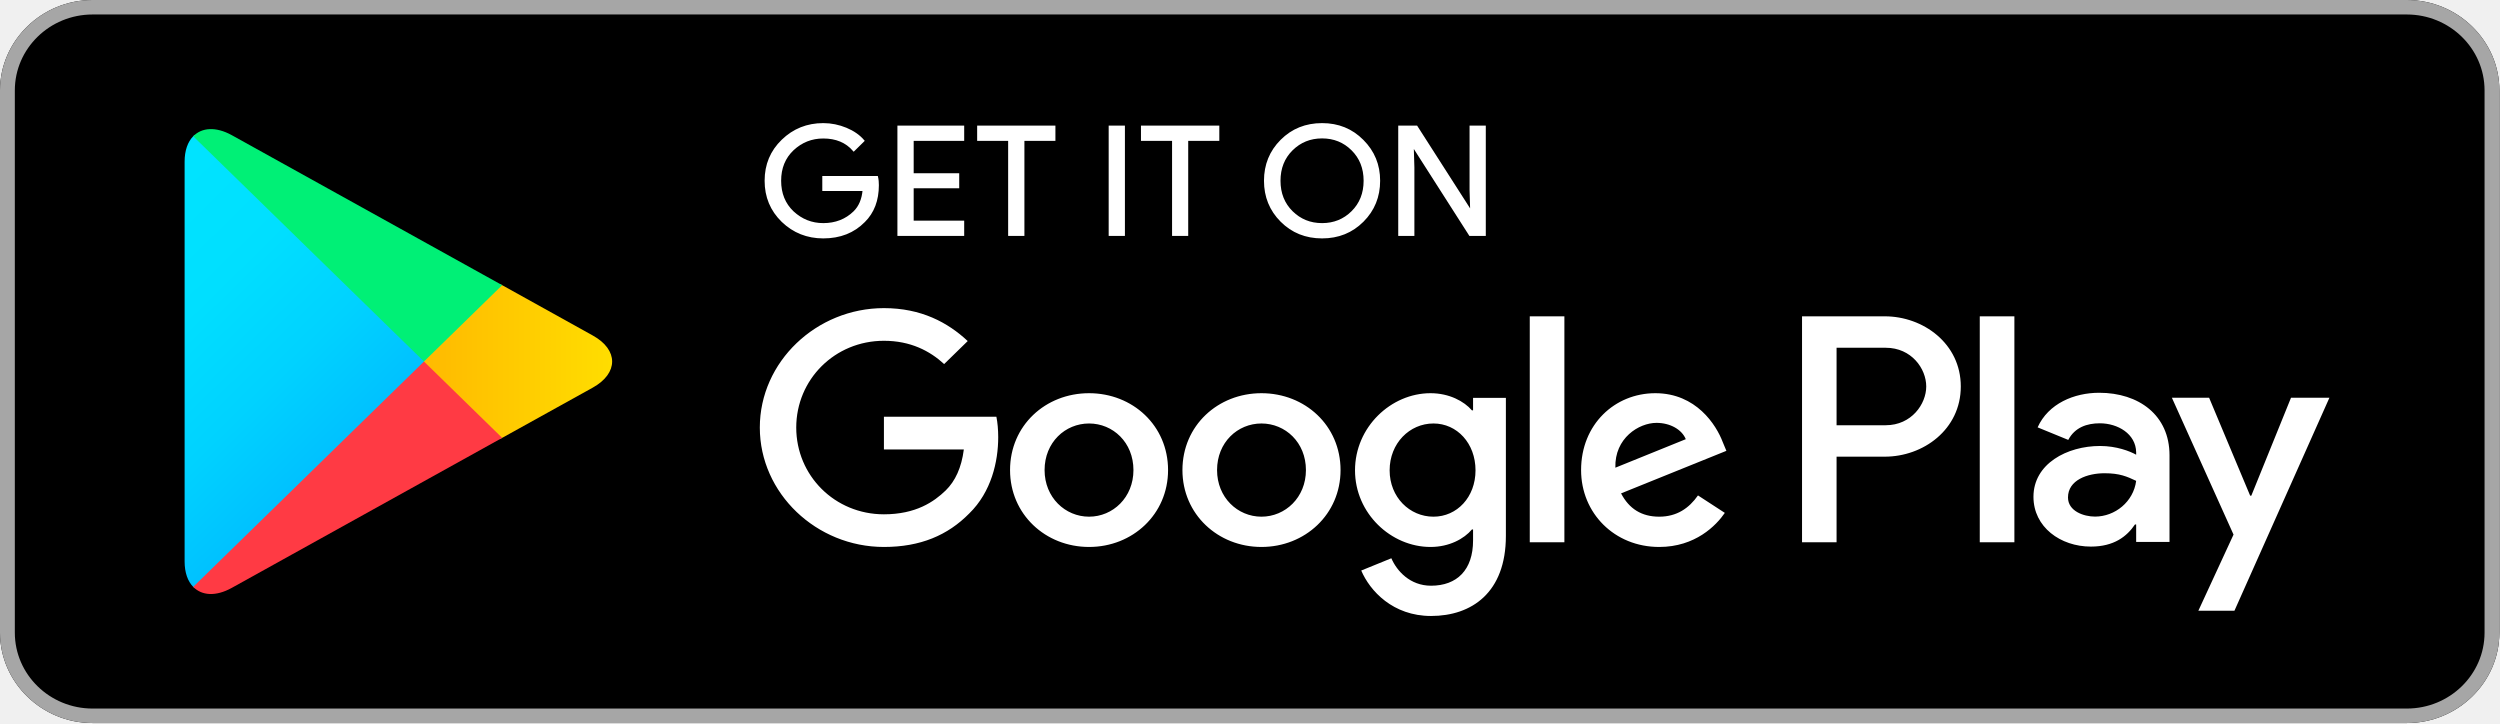
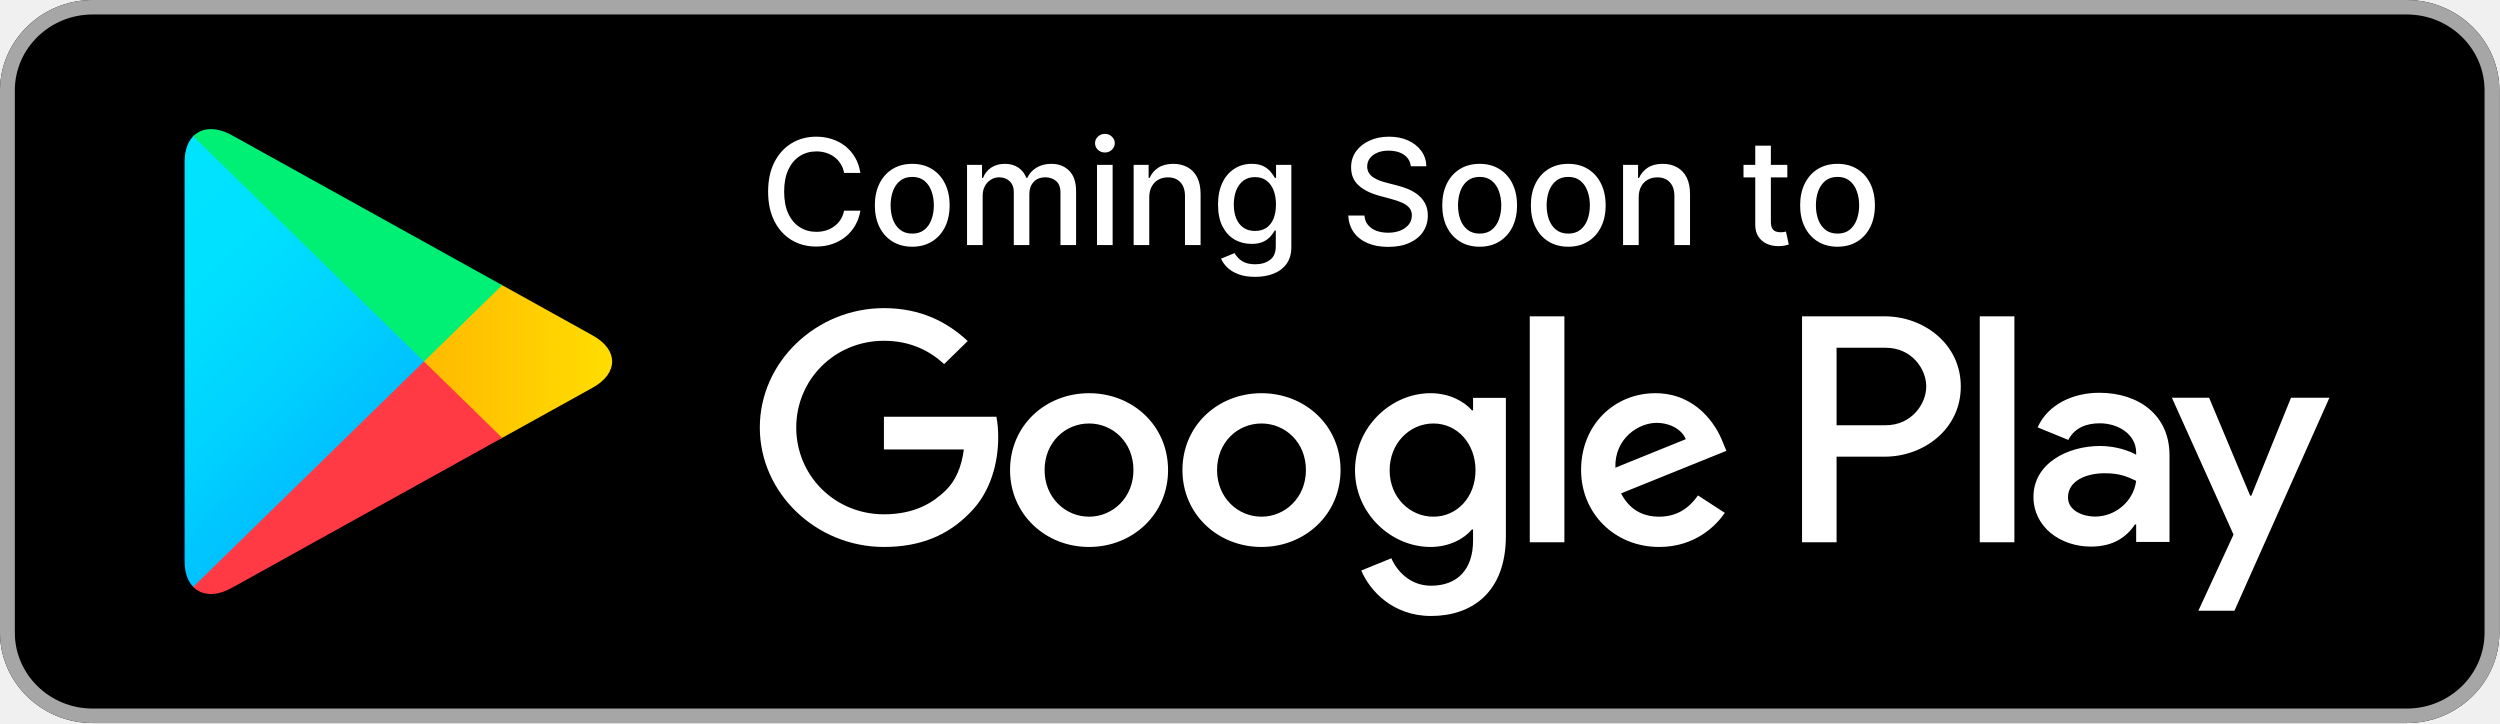
<svg xmlns="http://www.w3.org/2000/svg" width="204" height="59" viewBox="0 0 204 59" fill="none">
  <path d="M196.396 59H7.554C3.401 59 0 55.679 0 51.625V7.375C0 3.321 3.401 7.56029e-07 7.554 7.56029e-07H196.396C200.549 7.56029e-07 203.95 3.321 203.95 7.375V51.625C203.95 55.679 200.549 59 196.396 59Z" fill="black" />
  <path d="M196.396 1.182C199.894 1.182 202.74 3.96 202.74 7.375V51.625C202.74 55.04 199.894 57.818 196.396 57.818H7.554C4.056 57.818 1.21 55.04 1.21 51.625V7.375C1.21 3.96 4.056 1.182 7.554 1.182H196.396ZM196.396 7.56029e-07H7.554C3.401 7.56029e-07 0 3.321 0 7.375V51.625C0 55.679 3.401 59 7.554 59H196.396C200.549 59 203.95 55.679 203.95 51.625V7.375C203.95 3.321 200.549 7.56029e-07 196.396 7.56029e-07Z" fill="#A6A6A6" />
-   <path d="M71.636 15.11C71.636 16.341 71.258 17.328 70.514 18.063C69.658 18.935 68.544 19.374 67.179 19.374C65.874 19.374 64.76 18.928 63.846 18.049C62.93 17.156 62.473 16.061 62.473 14.75C62.473 13.439 62.93 12.344 63.846 11.459C64.76 10.572 65.874 10.126 67.179 10.126C67.829 10.126 68.448 10.257 69.039 10.5C69.628 10.745 70.108 11.077 70.455 11.487L69.666 12.265C69.06 11.566 68.234 11.221 67.179 11.221C66.227 11.221 65.402 11.546 64.701 12.2C64.008 12.857 63.661 13.706 63.661 14.75C63.661 15.794 64.008 16.651 64.701 17.307C65.402 17.954 66.227 18.286 67.179 18.286C68.189 18.286 69.039 17.954 69.709 17.3C70.151 16.867 70.402 16.269 70.469 15.506H67.179V14.44H71.568C71.621 14.671 71.636 14.894 71.636 15.11Z" fill="white" stroke="white" stroke-width="0.16" stroke-miterlimit="10" />
-   <path d="M78.598 11.415H74.476V14.217H78.192V15.283H74.476V18.085H78.598V19.171H73.309V10.329H78.598V11.415Z" fill="white" stroke="white" stroke-width="0.16" stroke-miterlimit="10" />
-   <path d="M83.512 19.171H82.345V11.415H79.816V10.329H86.042V11.415H83.512V19.171Z" fill="white" stroke="white" stroke-width="0.16" stroke-miterlimit="10" />
-   <path d="M90.548 19.171V10.329H91.713V19.171H90.548Z" fill="white" stroke="white" stroke-width="0.16" stroke-miterlimit="10" />
-   <path d="M96.878 19.171H95.721V11.415H93.183V10.329H99.416V11.415H96.878V19.171Z" fill="white" stroke="white" stroke-width="0.16" stroke-miterlimit="10" />
-   <path d="M111.204 18.034C110.311 18.928 109.204 19.374 107.884 19.374C106.556 19.374 105.45 18.928 104.556 18.034C103.665 17.141 103.221 16.046 103.221 14.75C103.221 13.454 103.665 12.359 104.556 11.466C105.45 10.572 106.556 10.126 107.884 10.126C109.196 10.126 110.303 10.572 111.196 11.474C112.095 12.373 112.539 13.461 112.539 14.75C112.539 16.046 112.095 17.141 111.204 18.034ZM105.42 17.293C106.092 17.954 106.909 18.286 107.884 18.286C108.851 18.286 109.676 17.954 110.341 17.293C111.011 16.631 111.351 15.781 111.351 14.75C111.351 13.719 111.011 12.869 110.341 12.207C109.676 11.546 108.851 11.214 107.884 11.214C106.909 11.214 106.092 11.546 105.42 12.207C104.749 12.869 104.409 13.719 104.409 14.75C104.409 15.781 104.749 16.631 105.42 17.293Z" fill="white" stroke="white" stroke-width="0.16" stroke-miterlimit="10" />
-   <path d="M114.176 19.171V10.329H115.592L119.996 17.206H120.047L119.996 15.506V10.329H121.161V19.171H119.945L115.334 11.955H115.283L115.334 13.662V19.171H114.176Z" fill="white" stroke="white" stroke-width="0.16" stroke-miterlimit="10" />
  <path d="M102.934 32.085C99.386 32.085 96.487 34.721 96.487 38.359C96.487 41.968 99.386 44.632 102.934 44.632C106.49 44.632 109.389 41.968 109.389 38.359C109.389 34.721 106.49 32.085 102.934 32.085ZM102.934 42.161C100.987 42.161 99.312 40.592 99.312 38.359C99.312 36.097 100.987 34.556 102.934 34.556C104.881 34.556 106.564 36.097 106.564 38.359C106.564 40.592 104.881 42.161 102.934 42.161ZM88.867 32.085C85.311 32.085 82.42 34.721 82.42 38.359C82.42 41.968 85.311 44.632 88.867 44.632C92.421 44.632 95.314 41.968 95.314 38.359C95.314 34.721 92.421 32.085 88.867 32.085ZM88.867 42.161C86.919 42.161 85.238 40.592 85.238 38.359C85.238 36.097 86.919 34.556 88.867 34.556C90.814 34.556 92.489 36.097 92.489 38.359C92.489 40.592 90.814 42.161 88.867 42.161ZM72.128 34.008V36.674H78.649C78.458 38.164 77.948 39.259 77.167 40.022C76.215 40.944 74.733 41.968 72.128 41.968C68.115 41.968 64.973 38.805 64.973 34.888C64.973 30.97 68.115 27.808 72.128 27.808C74.298 27.808 75.877 28.635 77.042 29.708L78.966 27.83C77.337 26.31 75.169 25.143 72.128 25.143C66.626 25.143 62.001 29.515 62.001 34.888C62.001 40.26 66.626 44.632 72.128 44.632C75.103 44.632 77.337 43.68 79.093 41.896C80.893 40.139 81.454 37.668 81.454 35.673C81.454 35.053 81.401 34.484 81.306 34.008H72.128ZM140.576 36.075C140.046 34.672 138.408 32.085 135.073 32.085C131.769 32.085 129.017 34.627 129.017 38.359C129.017 41.873 131.74 44.632 135.391 44.632C138.342 44.632 140.046 42.875 140.746 41.851L138.556 40.426C137.825 41.47 136.83 42.161 135.391 42.161C133.961 42.161 132.936 41.521 132.279 40.26L140.873 36.788L140.576 36.075ZM131.814 38.164C131.74 35.745 133.738 34.506 135.17 34.506C136.291 34.506 137.243 35.053 137.56 35.837L131.814 38.164ZM124.829 44.25H127.654V25.812H124.829V44.25ZM120.202 33.483H120.108C119.473 32.749 118.263 32.085 116.729 32.085C113.511 32.085 110.569 34.843 110.569 38.38C110.569 41.896 113.511 44.632 116.729 44.632C118.263 44.632 119.473 43.962 120.108 43.206H120.202V44.106C120.202 46.505 118.89 47.794 116.773 47.794C115.047 47.794 113.976 46.577 113.534 45.554L111.077 46.555C111.785 48.218 113.661 50.264 116.773 50.264C120.085 50.264 122.88 48.362 122.88 43.732V32.467H120.202V33.483ZM116.971 42.161C115.024 42.161 113.394 40.57 113.394 38.38C113.394 36.169 115.024 34.556 116.971 34.556C118.89 34.556 120.402 36.169 120.402 38.38C120.402 40.57 118.89 42.161 116.971 42.161ZM153.803 25.812H147.046V44.25H149.864V37.264H153.803C156.932 37.264 160.001 35.053 160.001 31.537C160.001 28.023 156.924 25.812 153.803 25.812ZM153.876 34.699H149.864V28.377H153.876C155.98 28.377 157.181 30.083 157.181 31.537C157.181 32.964 155.98 34.699 153.876 34.699ZM171.293 32.05C169.258 32.05 167.141 32.928 166.27 34.873L168.77 35.896C169.309 34.873 170.298 34.541 171.344 34.541C172.806 34.541 174.288 35.398 174.311 36.912V37.105C173.801 36.818 172.71 36.392 171.367 36.392C168.674 36.392 165.93 37.839 165.93 40.54C165.93 43.011 168.136 44.602 170.615 44.602C172.511 44.602 173.558 43.767 174.215 42.795H174.311V44.221H177.032V37.148C177.032 33.879 174.532 32.05 171.293 32.05ZM170.954 42.154C170.032 42.154 168.748 41.708 168.748 40.592C168.748 39.165 170.349 38.617 171.735 38.617C172.976 38.617 173.558 38.885 174.311 39.237C174.09 40.944 172.585 42.154 170.954 42.154ZM186.947 32.454L183.708 40.446H183.612L180.263 32.454H177.225L182.256 43.623L179.385 49.838H182.329L190.081 32.454H186.947ZM161.549 44.25H164.374V25.812H161.549V44.25Z" fill="white" />
  <path d="M15.765 11.12C15.321 11.573 15.064 12.279 15.064 13.194V45.813C15.064 46.728 15.321 47.434 15.765 47.888L15.874 47.987L34.596 29.716V29.284L15.874 11.013L15.765 11.12Z" fill="url(#paint0_linear_2_33)" />
  <path d="M40.83 35.809L34.596 29.716V29.284L40.837 23.191L40.977 23.27L48.368 27.376C50.478 28.541 50.478 30.459 48.368 31.631L40.977 35.73L40.83 35.809Z" fill="url(#paint1_linear_2_33)" />
  <path d="M40.977 35.73L34.596 29.5L15.765 47.888C16.465 48.607 17.608 48.693 18.907 47.974L40.977 35.73Z" fill="url(#paint2_linear_2_33)" />
  <path d="M40.977 23.27L18.907 11.026C17.608 10.314 16.465 10.401 15.765 11.12L34.596 29.5L40.977 23.27Z" fill="url(#paint3_linear_2_33)" />
+   <path d="M70.207 14.111H68.878C68.827 13.827 68.731 13.577 68.592 13.361C68.453 13.145 68.283 12.962 68.081 12.811C67.879 12.661 67.653 12.547 67.403 12.47C67.156 12.393 66.894 12.355 66.615 12.355C66.112 12.355 65.662 12.482 65.264 12.734C64.869 12.987 64.557 13.358 64.327 13.847C64.099 14.335 63.986 14.932 63.986 15.636C63.986 16.347 64.099 16.946 64.327 17.435C64.557 17.923 64.871 18.293 65.269 18.543C65.666 18.793 66.114 18.918 66.611 18.918C66.886 18.918 67.148 18.881 67.395 18.807C67.645 18.73 67.871 18.618 68.072 18.47C68.274 18.322 68.445 18.142 68.584 17.929C68.726 17.713 68.824 17.466 68.878 17.188L70.207 17.192C70.136 17.621 69.999 18.016 69.794 18.376C69.592 18.734 69.332 19.044 69.014 19.305C68.699 19.564 68.338 19.764 67.932 19.906C67.526 20.048 67.082 20.119 66.602 20.119C65.847 20.119 65.173 19.94 64.582 19.582C63.992 19.222 63.526 18.706 63.185 18.035C62.847 17.365 62.678 16.565 62.678 15.636C62.678 14.704 62.848 13.905 63.189 13.237C63.53 12.567 63.996 12.053 64.587 11.695C65.178 11.334 65.849 11.153 66.602 11.153C67.065 11.153 67.497 11.22 67.898 11.354C68.301 11.484 68.663 11.678 68.984 11.933C69.305 12.186 69.571 12.496 69.781 12.862C69.992 13.226 70.133 13.642 70.207 14.111ZM74.438 20.132C73.824 20.132 73.289 19.991 72.831 19.71C72.374 19.429 72.019 19.035 71.766 18.53C71.513 18.024 71.387 17.433 71.387 16.757C71.387 16.078 71.513 15.484 71.766 14.976C72.019 14.467 72.374 14.072 72.831 13.791C73.289 13.51 73.824 13.369 74.438 13.369C75.052 13.369 75.587 13.51 76.044 13.791C76.502 14.072 76.857 14.467 77.11 14.976C77.363 15.484 77.489 16.078 77.489 16.757C77.489 17.433 77.363 18.024 77.11 18.53C76.857 19.035 76.502 19.429 76.044 19.71C75.587 19.991 75.052 20.132 74.438 20.132ZM74.442 19.062C74.84 19.062 75.169 18.957 75.431 18.747C75.692 18.537 75.885 18.257 76.01 17.908C76.138 17.558 76.202 17.173 76.202 16.753C76.202 16.335 76.138 15.952 76.01 15.602C75.885 15.25 75.692 14.967 75.431 14.754C75.169 14.541 74.84 14.435 74.442 14.435C74.041 14.435 73.709 14.541 73.445 14.754C73.184 14.967 72.989 15.25 72.861 15.602C72.736 15.952 72.674 16.335 72.674 16.753C72.674 17.173 72.736 17.558 72.861 17.908C72.989 18.257 73.184 18.537 73.445 18.747C73.709 18.957 74.041 19.062 74.442 19.062ZM78.911 20V13.454H80.134V14.52H80.215C80.352 14.159 80.575 13.878 80.884 13.676C81.194 13.472 81.565 13.369 81.996 13.369C82.434 13.369 82.8 13.472 83.096 13.676C83.394 13.881 83.614 14.162 83.756 14.52H83.825C83.981 14.171 84.229 13.892 84.57 13.685C84.911 13.474 85.317 13.369 85.789 13.369C86.383 13.369 86.867 13.555 87.242 13.928C87.62 14.3 87.809 14.861 87.809 15.611V20H86.535V15.73C86.535 15.287 86.414 14.966 86.173 14.767C85.931 14.568 85.643 14.469 85.308 14.469C84.893 14.469 84.57 14.597 84.34 14.852C84.11 15.105 83.995 15.43 83.995 15.828V20H82.725V15.649C82.725 15.294 82.614 15.008 82.393 14.793C82.171 14.577 81.883 14.469 81.528 14.469C81.286 14.469 81.063 14.533 80.859 14.661C80.657 14.786 80.494 14.96 80.369 15.185C80.246 15.409 80.185 15.669 80.185 15.964V20H78.911ZM89.517 20V13.454H90.791V20H89.517ZM90.16 12.445C89.939 12.445 89.748 12.371 89.589 12.223C89.433 12.072 89.355 11.893 89.355 11.686C89.355 11.476 89.433 11.297 89.589 11.149C89.748 10.999 89.939 10.923 90.16 10.923C90.382 10.923 90.571 10.999 90.727 11.149C90.886 11.297 90.966 11.476 90.966 11.686C90.966 11.893 90.886 12.072 90.727 12.223C90.571 12.371 90.382 12.445 90.16 12.445ZM93.779 16.114V20H92.505V13.454H93.728V14.52H93.809C93.96 14.173 94.195 13.895 94.516 13.685C94.84 13.474 95.248 13.369 95.739 13.369C96.185 13.369 96.576 13.463 96.911 13.651C97.246 13.835 97.506 14.111 97.691 14.477C97.876 14.844 97.968 15.297 97.968 15.837V20H96.694V15.99C96.694 15.516 96.57 15.145 96.323 14.878C96.076 14.608 95.737 14.473 95.305 14.473C95.009 14.473 94.746 14.537 94.516 14.665C94.289 14.793 94.109 14.98 93.975 15.227C93.844 15.472 93.779 15.767 93.779 16.114ZM102.421 22.591C101.901 22.591 101.454 22.523 101.079 22.386C100.707 22.25 100.403 22.07 100.167 21.845C99.931 21.621 99.755 21.375 99.638 21.108L100.734 20.656C100.81 20.781 100.913 20.913 101.04 21.053C101.171 21.195 101.347 21.315 101.569 21.415C101.793 21.514 102.082 21.564 102.434 21.564C102.917 21.564 103.316 21.446 103.631 21.21C103.947 20.977 104.104 20.605 104.104 20.094V18.807H104.023C103.947 18.946 103.836 19.101 103.691 19.271C103.549 19.442 103.353 19.59 103.103 19.715C102.853 19.84 102.528 19.902 102.127 19.902C101.61 19.902 101.144 19.781 100.729 19.54C100.317 19.296 99.991 18.936 99.749 18.462C99.511 17.984 99.391 17.398 99.391 16.702C99.391 16.006 99.509 15.409 99.745 14.912C99.984 14.415 100.31 14.034 100.725 13.77C101.14 13.503 101.61 13.369 102.136 13.369C102.542 13.369 102.87 13.438 103.12 13.574C103.37 13.707 103.565 13.864 103.704 14.043C103.846 14.222 103.955 14.379 104.032 14.516H104.126V13.454H105.374V20.145C105.374 20.707 105.244 21.169 104.982 21.53C104.721 21.891 104.367 22.158 103.921 22.331C103.478 22.504 102.978 22.591 102.421 22.591ZM102.408 18.845C102.775 18.845 103.085 18.76 103.337 18.59C103.593 18.416 103.786 18.169 103.917 17.848C104.05 17.524 104.117 17.136 104.117 16.685C104.117 16.244 104.052 15.857 103.921 15.521C103.79 15.186 103.599 14.925 103.346 14.737C103.093 14.547 102.781 14.452 102.408 14.452C102.025 14.452 101.705 14.551 101.45 14.75C101.194 14.946 101.001 15.213 100.87 15.551C100.742 15.889 100.678 16.267 100.678 16.685C100.678 17.114 100.744 17.49 100.874 17.814C101.005 18.138 101.198 18.391 101.454 18.572C101.712 18.754 102.031 18.845 102.408 18.845ZM115.121 13.565C115.076 13.162 114.888 12.849 114.559 12.628C114.229 12.403 113.814 12.291 113.314 12.291C112.956 12.291 112.647 12.348 112.385 12.462C112.124 12.572 111.921 12.726 111.776 12.922C111.634 13.115 111.563 13.335 111.563 13.582C111.563 13.79 111.611 13.969 111.708 14.119C111.807 14.27 111.936 14.396 112.096 14.499C112.257 14.598 112.431 14.682 112.615 14.75C112.8 14.815 112.978 14.869 113.148 14.912L114 15.133C114.279 15.202 114.564 15.294 114.857 15.411C115.15 15.527 115.421 15.68 115.671 15.871C115.921 16.061 116.123 16.297 116.276 16.578C116.432 16.859 116.51 17.196 116.51 17.588C116.51 18.082 116.382 18.521 116.127 18.905C115.874 19.288 115.506 19.591 115.023 19.812C114.543 20.034 113.962 20.145 113.28 20.145C112.627 20.145 112.061 20.041 111.584 19.834C111.107 19.626 110.733 19.332 110.463 18.952C110.194 18.568 110.044 18.114 110.016 17.588H111.337C111.363 17.903 111.465 18.166 111.644 18.376C111.826 18.584 112.057 18.739 112.338 18.841C112.623 18.94 112.934 18.99 113.272 18.99C113.644 18.99 113.975 18.932 114.265 18.815C114.557 18.696 114.787 18.531 114.955 18.321C115.123 18.108 115.206 17.859 115.206 17.575C115.206 17.317 115.132 17.105 114.985 16.94C114.84 16.776 114.642 16.639 114.392 16.531C114.145 16.423 113.865 16.328 113.553 16.246L112.522 15.964C111.823 15.774 111.269 15.494 110.86 15.125C110.453 14.756 110.25 14.267 110.25 13.659C110.25 13.156 110.387 12.717 110.659 12.342C110.932 11.967 111.301 11.676 111.767 11.469C112.233 11.258 112.759 11.153 113.344 11.153C113.935 11.153 114.456 11.257 114.908 11.464C115.363 11.672 115.721 11.957 115.982 12.321C116.243 12.682 116.38 13.097 116.391 13.565H115.121ZM120.739 20.132C120.125 20.132 119.589 19.991 119.132 19.71C118.675 19.429 118.32 19.035 118.067 18.53C117.814 18.024 117.688 17.433 117.688 16.757C117.688 16.078 117.814 15.484 118.067 14.976C118.32 14.467 118.675 14.072 119.132 13.791C119.589 13.51 120.125 13.369 120.739 13.369C121.352 13.369 121.888 13.51 122.345 13.791C122.803 14.072 123.158 14.467 123.411 14.976C123.663 15.484 123.79 16.078 123.79 16.757C123.79 17.433 123.663 18.024 123.411 18.53C123.158 19.035 122.803 19.429 122.345 19.71C121.888 19.991 121.352 20.132 120.739 20.132ZM120.743 19.062C121.141 19.062 121.47 18.957 121.732 18.747C121.993 18.537 122.186 18.257 122.311 17.908C122.439 17.558 122.503 17.173 122.503 16.753C122.503 16.335 122.439 15.952 122.311 15.602C122.186 15.25 121.993 14.967 121.732 14.754C121.47 14.541 121.141 14.435 120.743 14.435C120.342 14.435 120.01 14.541 119.746 14.754C119.484 14.967 119.29 15.25 119.162 15.602C119.037 15.952 118.974 16.335 118.974 16.753C118.974 17.173 119.037 17.558 119.162 17.908C119.29 18.257 119.484 18.537 119.746 18.747C120.01 18.957 120.342 19.062 120.743 19.062ZM127.969 20.132C127.355 20.132 126.82 19.991 126.363 19.71C125.905 19.429 125.55 19.035 125.297 18.53C125.044 18.024 124.918 17.433 124.918 16.757C124.918 16.078 125.044 15.484 125.297 14.976C125.55 14.467 125.905 14.072 126.363 13.791C126.82 13.51 127.355 13.369 127.969 13.369C128.583 13.369 129.118 13.51 129.576 13.791C130.033 14.072 130.388 14.467 130.641 14.976C130.894 15.484 131.02 16.078 131.02 16.757C131.02 17.433 130.894 18.024 130.641 18.53C130.388 19.035 130.033 19.429 129.576 19.71C129.118 19.991 128.583 20.132 127.969 20.132ZM127.973 19.062C128.371 19.062 128.701 18.957 128.962 18.747C129.223 18.537 129.417 18.257 129.542 17.908C129.669 17.558 129.733 17.173 129.733 16.753C129.733 16.335 129.669 15.952 129.542 15.602C129.417 15.25 129.223 14.967 128.962 14.754C128.701 14.541 128.371 14.435 127.973 14.435C127.573 14.435 127.24 14.541 126.976 14.754C126.715 14.967 126.52 15.25 126.392 15.602C126.267 15.952 126.205 16.335 126.205 16.753C126.205 17.173 126.267 17.558 126.392 17.908C126.52 18.257 126.715 18.537 126.976 18.747C127.24 18.957 127.573 19.062 127.973 19.062ZM133.717 16.114V20H132.442V13.454H133.665V14.52H133.746C133.897 14.173 134.133 13.895 134.454 13.685C134.778 13.474 135.185 13.369 135.677 13.369C136.123 13.369 136.513 13.463 136.849 13.651C137.184 13.835 137.444 14.111 137.629 14.477C137.813 14.844 137.906 15.297 137.906 15.837V20H136.631V15.99C136.631 15.516 136.508 15.145 136.261 14.878C136.013 14.608 135.674 14.473 135.242 14.473C134.947 14.473 134.684 14.537 134.454 14.665C134.227 14.793 134.046 14.98 133.913 15.227C133.782 15.472 133.717 15.767 133.717 16.114ZM145.846 13.454V14.477H142.27V13.454H145.846ZM143.229 11.886H144.503V18.078C144.503 18.325 144.54 18.511 144.614 18.636C144.688 18.759 144.783 18.842 144.9 18.888C145.019 18.93 145.148 18.952 145.287 18.952C145.39 18.952 145.479 18.945 145.556 18.93C145.632 18.916 145.692 18.905 145.735 18.896L145.965 19.949C145.891 19.977 145.786 20.006 145.65 20.034C145.513 20.065 145.343 20.082 145.138 20.085C144.803 20.091 144.49 20.031 144.201 19.906C143.911 19.781 143.676 19.588 143.498 19.327C143.319 19.065 143.229 18.737 143.229 18.342V11.886ZM149.942 20.132C149.328 20.132 148.793 19.991 148.335 19.71C147.878 19.429 147.523 19.035 147.27 18.53C147.017 18.024 146.891 17.433 146.891 16.757C146.891 16.078 147.017 15.484 147.27 14.976C147.523 14.467 147.878 14.072 148.335 13.791C148.793 13.51 149.328 13.369 149.942 13.369C150.555 13.369 151.091 13.51 151.548 13.791C152.006 14.072 152.361 14.467 152.614 14.976C152.866 15.484 152.993 16.078 152.993 16.757C152.993 17.433 152.866 18.024 152.614 18.53C152.361 19.035 152.006 19.429 151.548 19.71C151.091 19.991 150.555 20.132 149.942 20.132ZM149.946 19.062C150.344 19.062 150.673 18.957 150.935 18.747C151.196 18.537 151.389 18.257 151.514 17.908C151.642 17.558 151.706 17.173 151.706 16.753C151.706 16.335 151.642 15.952 151.514 15.602C151.389 15.25 151.196 14.967 150.935 14.754C150.673 14.541 150.344 14.435 149.946 14.435C149.545 14.435 149.213 14.541 148.949 14.754C148.688 14.967 148.493 15.25 148.365 15.602C148.24 15.952 148.178 16.335 148.178 16.753C148.178 17.173 148.24 17.558 148.365 17.908C148.493 18.257 148.688 18.537 148.949 18.747C149.213 18.957 149.545 19.062 149.946 19.062Z" fill="white" />
  <defs>
    <linearGradient id="paint0_linear_2_33" x1="32.934" y1="46.153" x2="8.187" y2="20.807" gradientUnits="userSpaceOnUse">
      <stop stop-color="#00A0FF" />
      <stop offset="0.007" stop-color="#00A1FF" />
      <stop offset="0.26" stop-color="#00BEFF" />
      <stop offset="0.512" stop-color="#00D2FF" />
      <stop offset="0.76" stop-color="#00DFFF" />
      <stop offset="1" stop-color="#00E3FF" />
    </linearGradient>
    <linearGradient id="paint1_linear_2_33" x1="51.115" y1="29.498" x2="14.56" y2="29.498" gradientUnits="userSpaceOnUse">
      <stop stop-color="#FFE000" />
      <stop offset="0.409" stop-color="#FFBD00" />
      <stop offset="0.775" stop-color="#FFA500" />
      <stop offset="1" stop-color="#FF9C00" />
    </linearGradient>
    <linearGradient id="paint2_linear_2_33" x1="37.507" y1="26.113" x2="3.948" y2="-8.259" gradientUnits="userSpaceOnUse">
      <stop stop-color="#FF3A44" />
      <stop offset="1" stop-color="#C31162" />
    </linearGradient>
    <linearGradient id="paint3_linear_2_33" x1="11.024" y1="58.74" x2="26.01" y2="43.392" gradientUnits="userSpaceOnUse">
      <stop stop-color="#32A071" />
      <stop offset="0.069" stop-color="#2DA771" />
      <stop offset="0.476" stop-color="#15CF74" />
      <stop offset="0.801" stop-color="#06E775" />
      <stop offset="1" stop-color="#00F076" />
    </linearGradient>
  </defs>
</svg>
